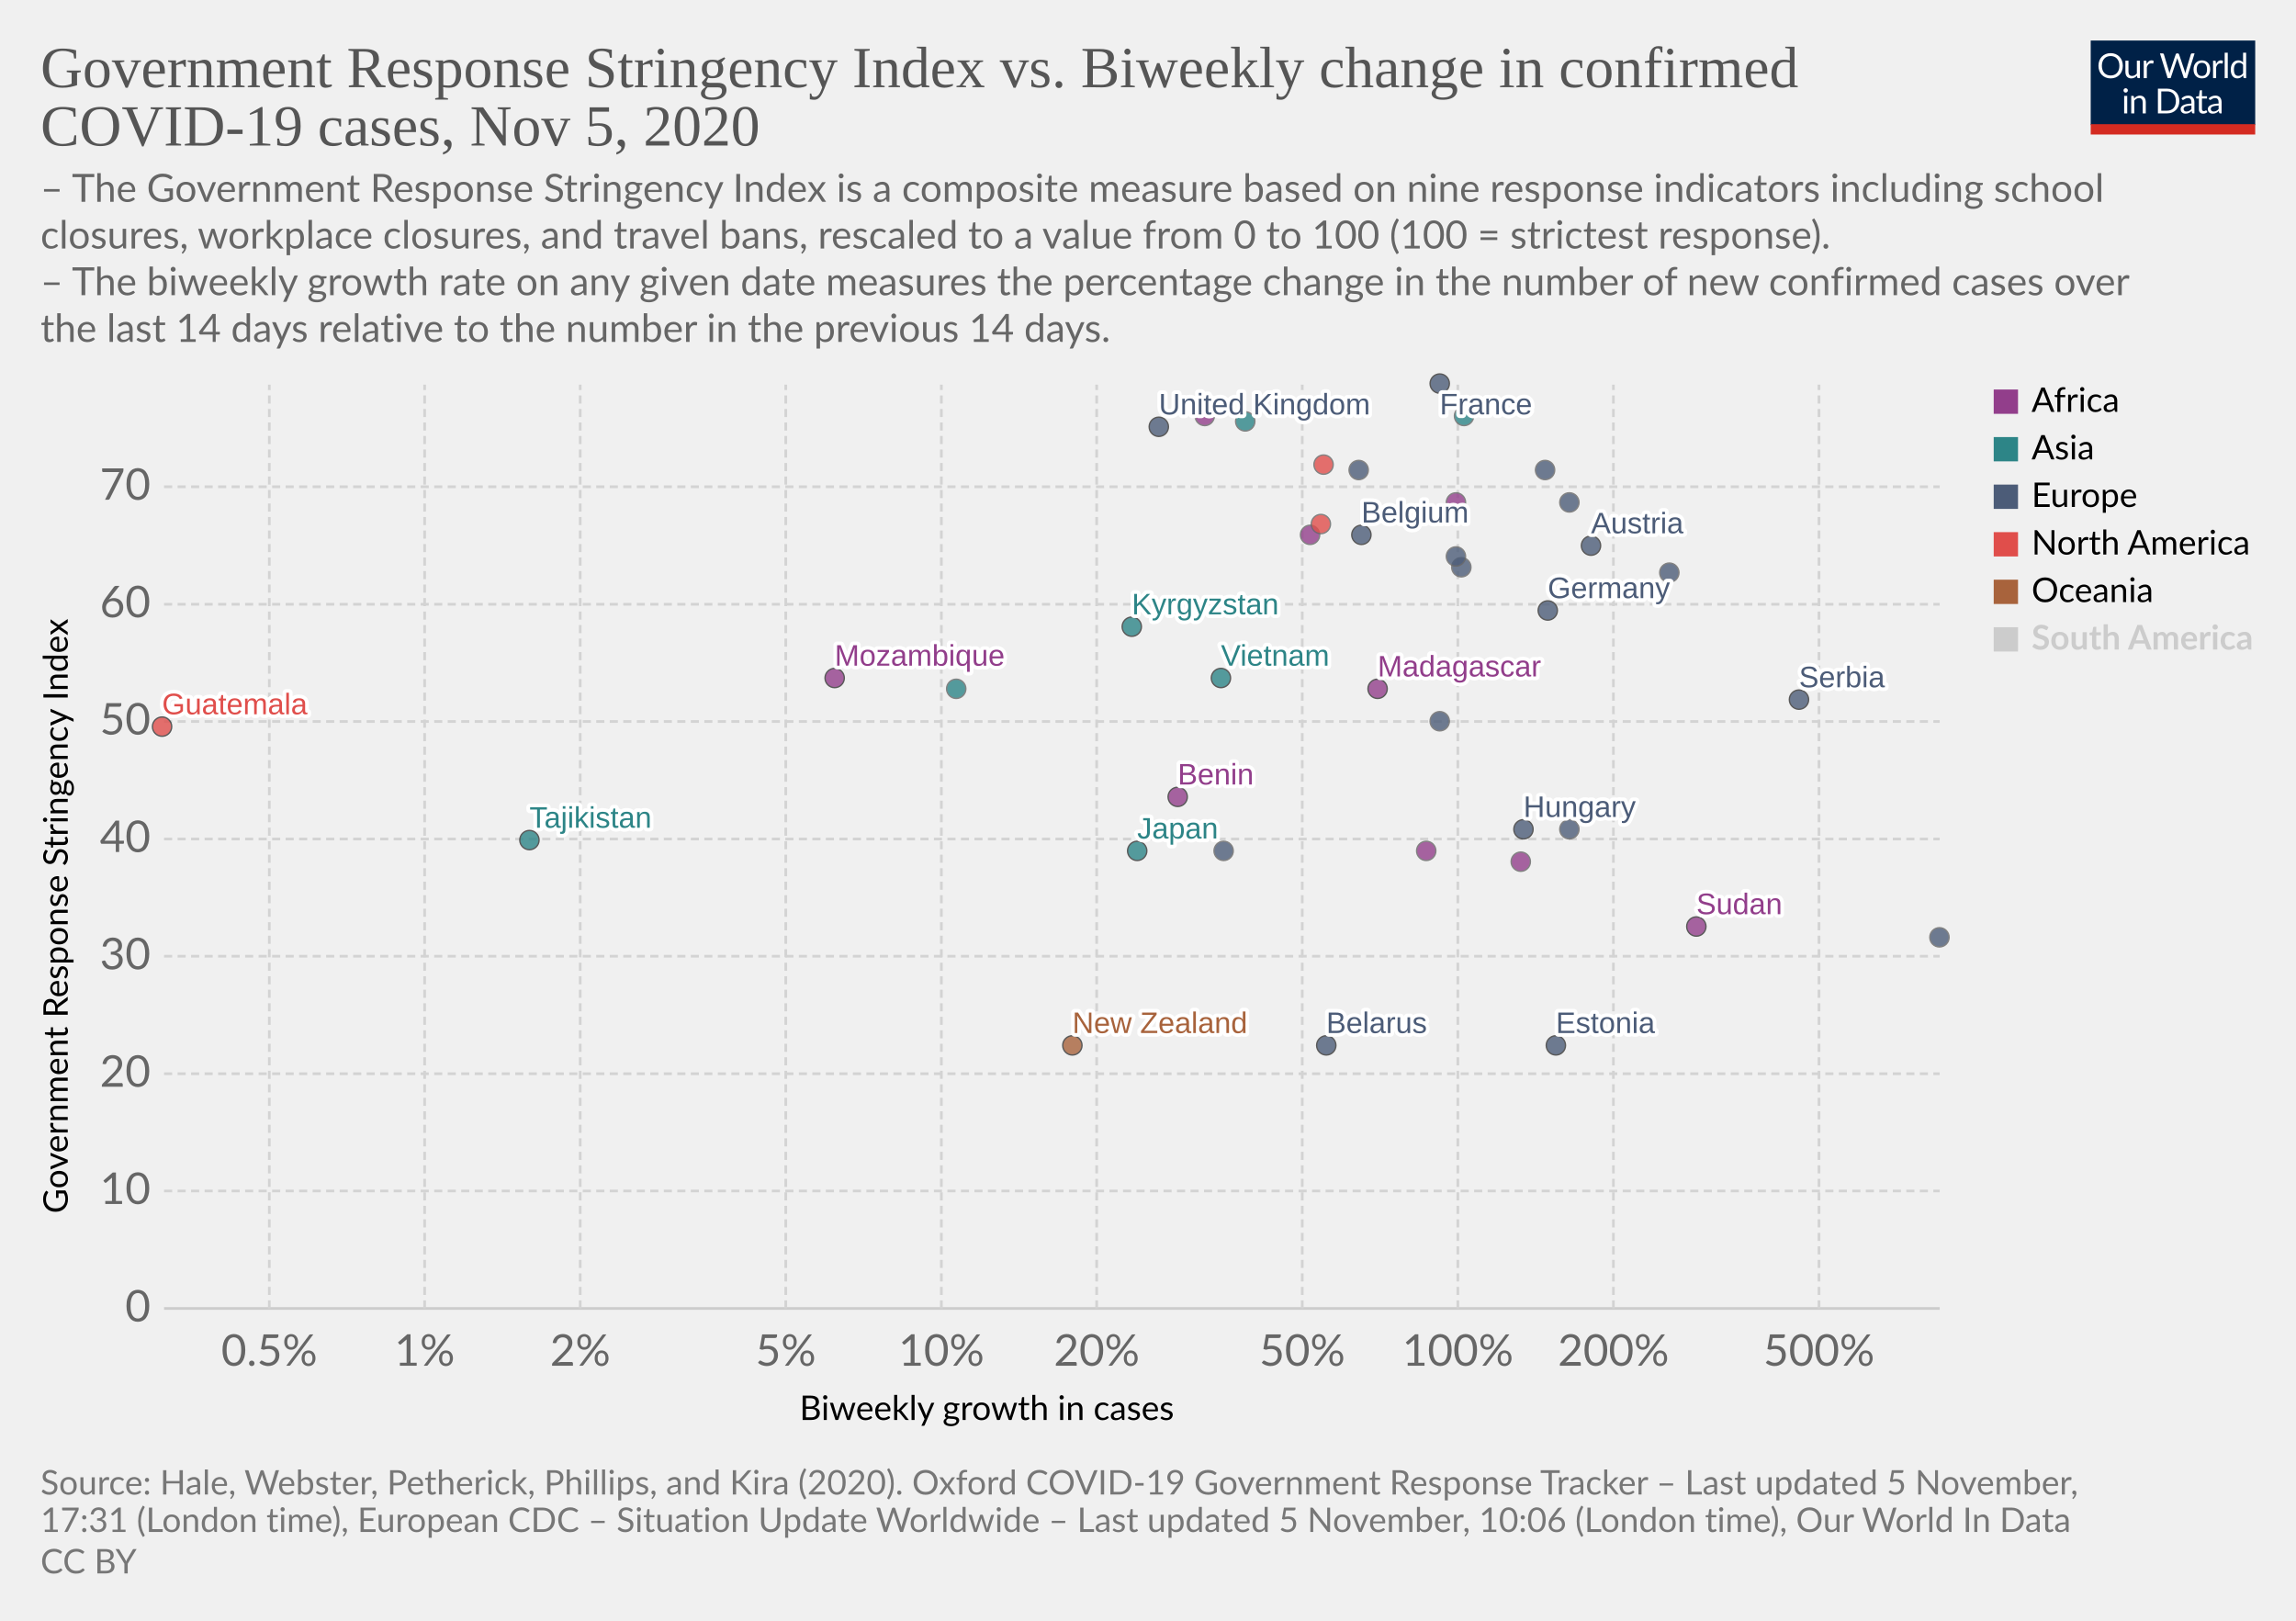
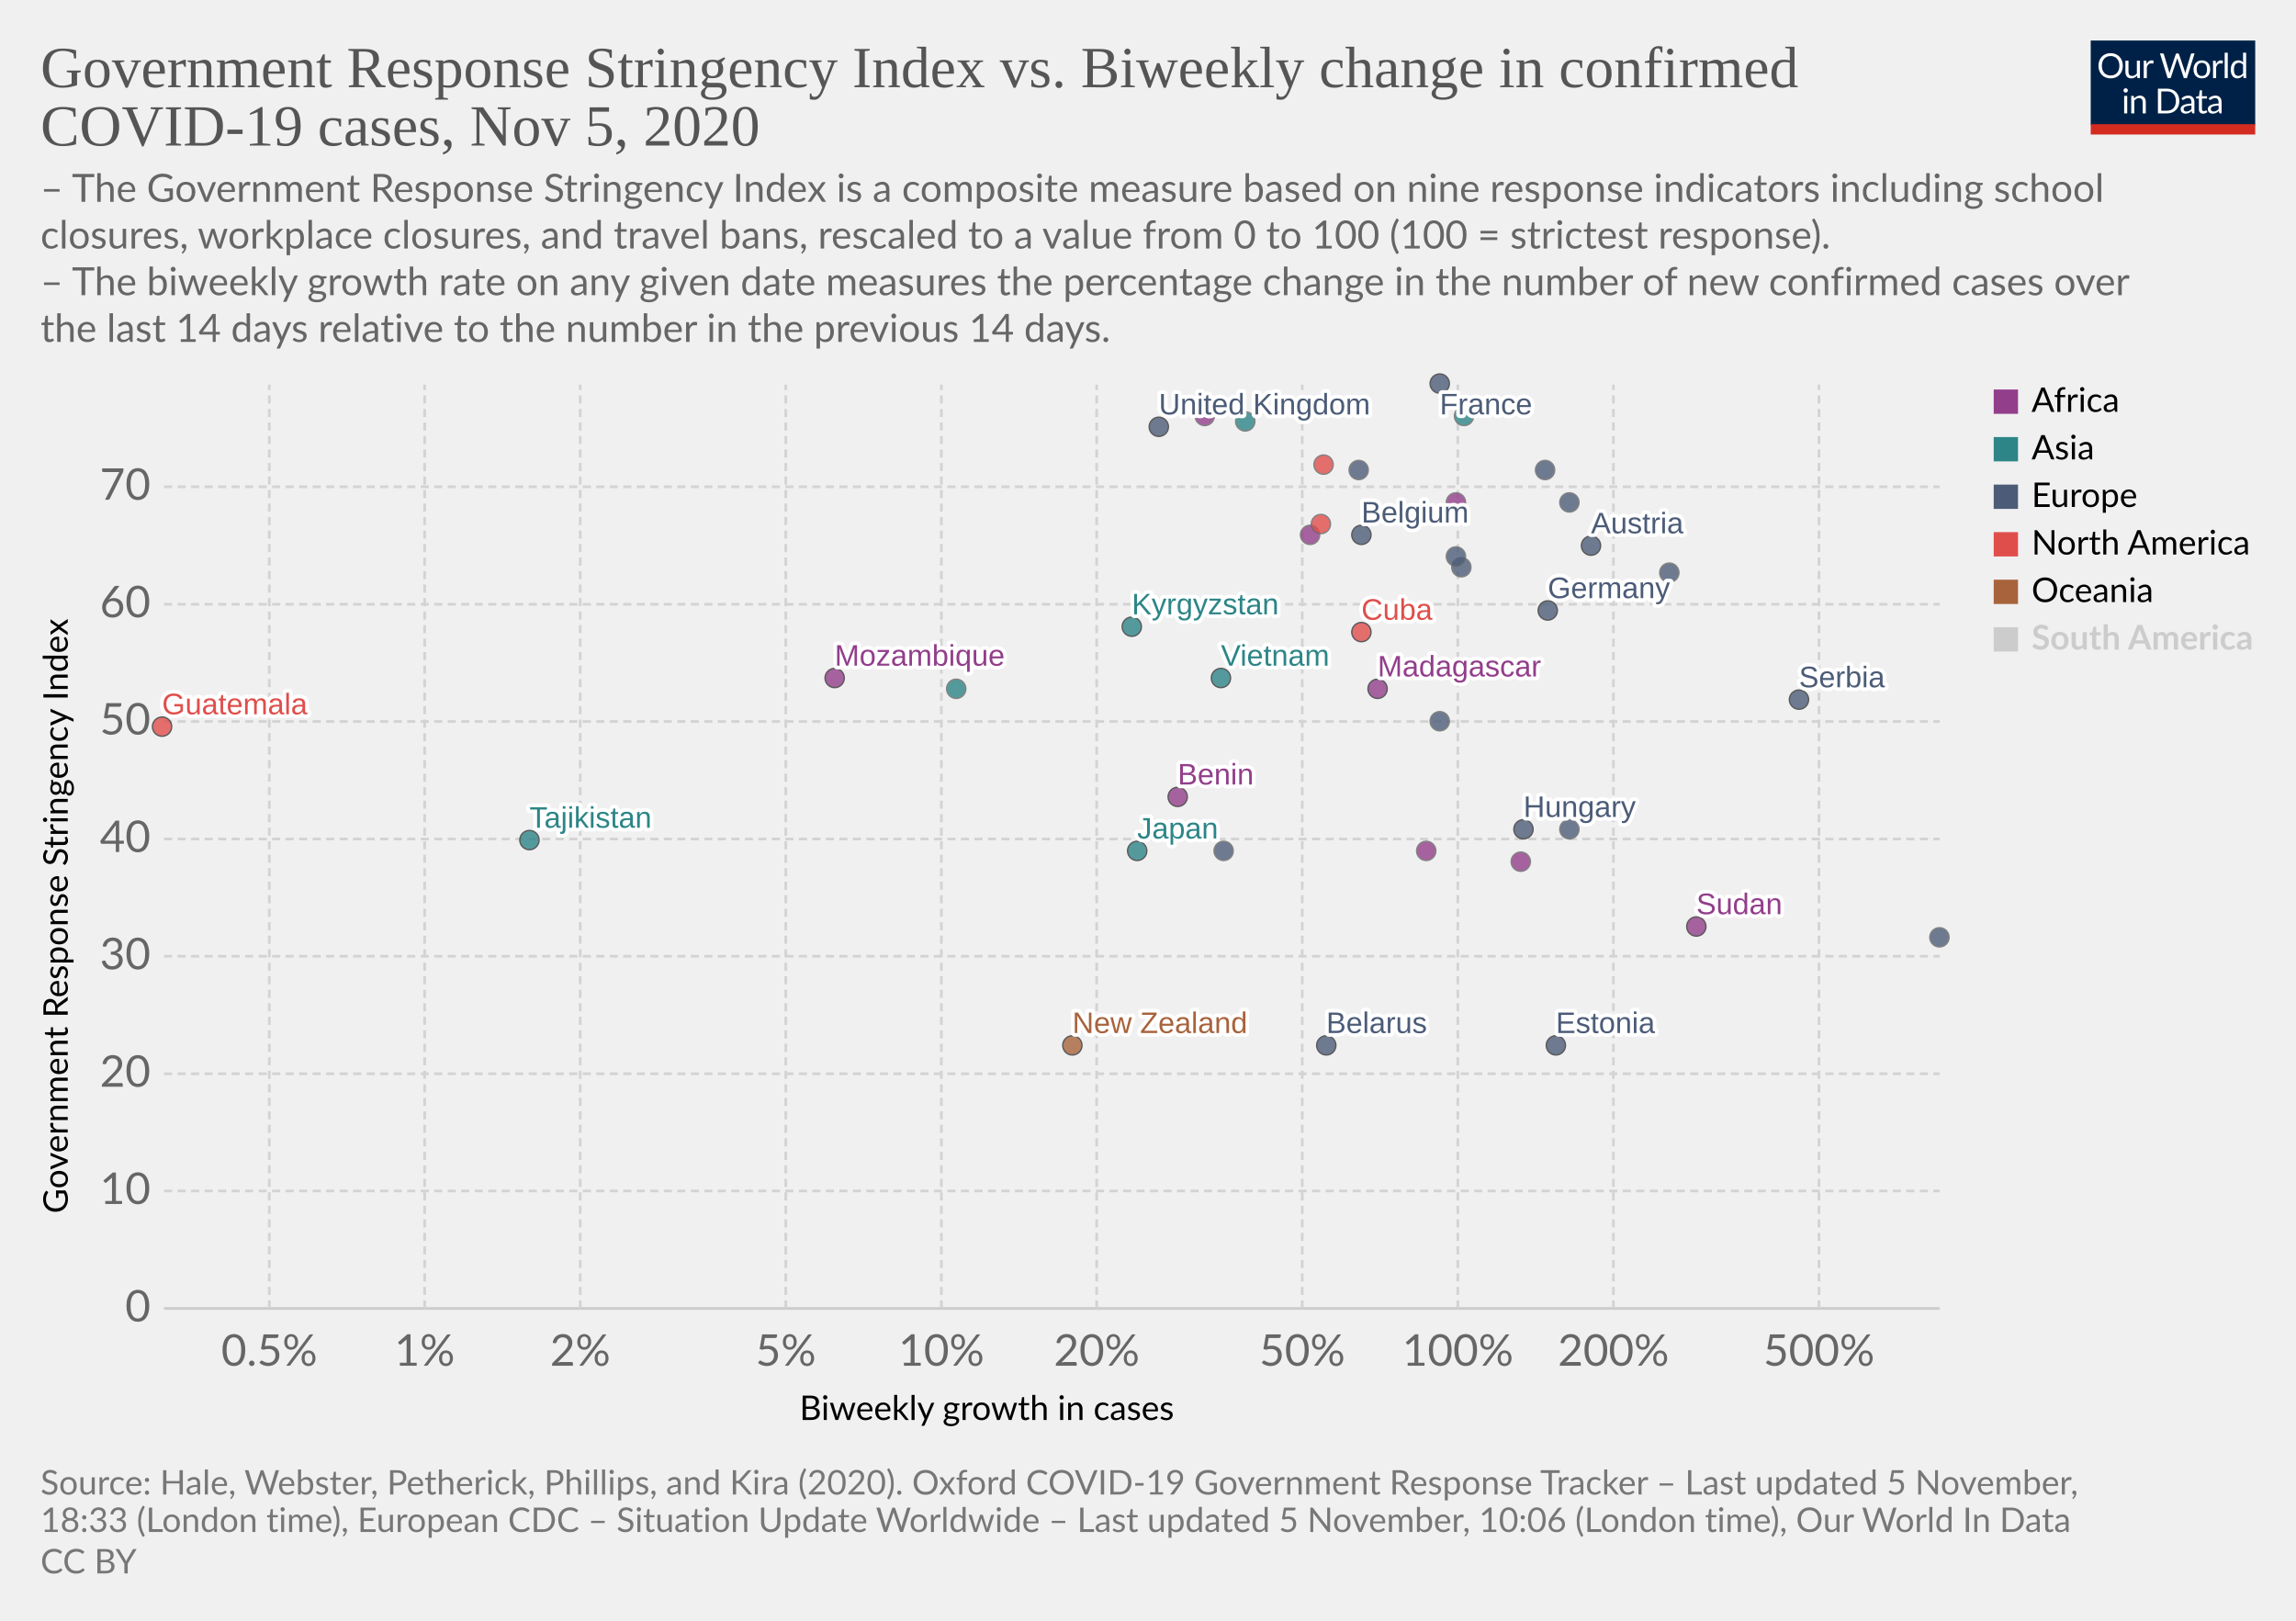
<svg xmlns="http://www.w3.org/2000/svg" version="1.1" style="background-color:#fff;-webkit-font-smoothing:antialiased" width="850" height="600" viewBox="0 0 850 600" font-family="Lato,'Helvetica Neue',Helvetica,Arial,sans-serif" font-size="18" text-rendering="optimizeLegibility">
  <g class="HeaderView">
    <g transform="matrix(.29 0 0 .29 774 15)">
      <svg width="210" height="120" viewBox="0 0 210 120" fill="none">
        <g clip-path="url(#clip0)">
          <path d="M0 0h210v107.89H0V0z" fill="#002147" />
          <path d="M40.98 32.25c0 2.36-.38 4.53-1.12 6.51a14.26 14.26 0 01-8.1 8.4c-1.9.78-4.02 1.17-6.34 1.17a16.6 16.6 0 01-6.33-1.17 14.31 14.31 0 01-8.08-8.4 18.29 18.29 0 01-1.12-6.51c0-2.36.38-4.53 1.12-6.5a14.32 14.32 0 018.07-8.44c1.92-.8 4.03-1.19 6.34-1.19 2.32 0 4.43.4 6.34 1.19 1.92.8 3.56 1.9 4.93 3.34a14.87 14.87 0 013.17 5.1 18.1 18.1 0 011.12 6.5zm-4.38 0c0-1.94-.26-3.68-.8-5.22a10.91 10.91 0 00-2.24-3.89 9.68 9.68 0 00-3.52-2.46 11.95 11.95 0 00-4.62-.86c-1.68 0-3.21.28-4.6.86a9.88 9.88 0 00-3.54 2.46 10.91 10.91 0 00-2.24 3.9c-.53 1.53-.8 3.27-.8 5.2 0 1.94.27 3.68.8 5.22a11.17 11.17 0 002.24 3.9 10.01 10.01 0 003.55 2.44c1.38.56 2.9.83 4.6.83 1.7 0 3.24-.27 4.61-.83a9.8 9.8 0 003.52-2.44 11.17 11.17 0 002.25-3.9c.53-1.54.8-3.28.8-5.21zm26.22-6.54V48H60.5c-.56 0-.9-.27-1.05-.81l-.31-2.4a12.45 12.45 0 01-3.26 2.6c-1.2.64-2.58.96-4.13.96-1.22 0-2.3-.2-3.24-.6a6.52 6.52 0 01-2.33-1.7 7.37 7.37 0 01-1.43-2.67c-.3-1.04-.46-2.2-.46-3.45V25.7h3.91v14.22c0 1.68.38 2.99 1.15 3.91.77.93 1.96 1.39 3.54 1.39 1.16 0 2.24-.27 3.23-.82a10.42 10.42 0 002.8-2.28V25.7h3.91zm8.61 4.47a9.94 9.94 0 012.6-3.56 5.64 5.64 0 013.76-1.3c.47 0 .92.05 1.34.15.44.1.83.27 1.17.49l-.3 2.92c-.09.37-.3.55-.66.55-.2 0-.5-.04-.9-.13a6.21 6.21 0 00-3.24.18c-.54.2-1.03.5-1.47.92-.42.4-.81.9-1.17 1.5-.33.58-.64 1.26-.92 2.02V48H67.7V25.71h2.25c.42 0 .72.08.88.25.16.16.27.44.33.83l.26 3.39zm61.16-13.7L122.75 48h-3.82l-7.99-24.05a21.95 21.95 0 01-.42-1.58 38.36 38.36 0 01-.44 1.58L102.05 48h-3.83L88.4 16.47h3.54c.38 0 .7.1.95.29.26.2.43.43.5.73l6.52 21.9c.1.4.2.83.28 1.28.1.46.2.94.29 1.46l.3-1.46c.12-.47.25-.9.38-1.27l7.41-21.91c.1-.25.26-.48.51-.69.27-.22.58-.33.95-.33h1.23c.38 0 .69.1.92.29.24.2.41.43.53.73l7.4 21.9a28.4 28.4 0 01.68 2.62 29.52 29.52 0 01.52-2.61l6.54-21.91c.07-.27.23-.5.48-.7.27-.21.58-.32.95-.32h3.32zm9.35 8.88c1.63 0 3.1.27 4.4.82a9.43 9.43 0 015.46 5.94c.5 1.4.74 2.98.74 4.73 0 1.76-.25 3.34-.74 4.75a9.43 9.43 0 01-5.46 5.92c-1.3.52-2.77.79-4.4.79-1.64 0-3.12-.27-4.44-.8a9.42 9.42 0 01-3.35-2.3c-.92-1-1.63-2.2-2.13-3.61-.49-1.41-.73-3-.73-4.75s.24-3.33.73-4.73c.5-1.43 1.2-2.64 2.13-3.63a9.4 9.4 0 013.35-2.31c1.32-.55 2.8-.82 4.44-.82zm0 19.89c2.2 0 3.84-.73 4.93-2.2 1.08-1.48 1.63-3.54 1.63-6.18 0-2.66-.55-4.72-1.63-6.2-1.09-1.49-2.73-2.23-4.93-2.23-1.12 0-2.09.2-2.93.57a5.7 5.7 0 00-2.06 1.65 7.5 7.5 0 00-1.24 2.67c-.26 1.04-.4 2.22-.4 3.54 0 2.64.55 4.7 1.64 6.18 1.1 1.47 2.76 2.2 4.99 2.2zm17.97-15.07a9.94 9.94 0 012.6-3.56 5.64 5.64 0 013.76-1.3c.47 0 .91.05 1.34.15.44.1.83.27 1.16.49l-.28 2.92c-.09.37-.31.55-.66.55-.2 0-.5-.04-.9-.13a6.2 6.2 0 00-3.24.18c-.54.2-1.03.5-1.47.92-.43.4-.82.9-1.17 1.5a13.1 13.1 0 00-.92 2.02V48h-3.94V25.71h2.24c.43 0 .72.08.88.25.17.16.28.44.33.83l.27 3.39zm15.04-14.59V48h-3.92V15.6h3.92zm19.55 15.43a6.22 6.22 0 00-2.38-2.05 6.7 6.7 0 00-2.86-.6c-2.07 0-3.66.75-4.77 2.23-1.12 1.48-1.68 3.6-1.68 6.33 0 1.46.13 2.7.38 3.74a7.29 7.29 0 001.1 2.56 4.35 4.35 0 001.78 1.45c.7.3 1.5.46 2.4.46 1.29 0 2.41-.3 3.36-.88a9.6 9.6 0 002.67-2.49V31.02zm3.91-15.43V48h-2.33c-.56 0-.9-.27-1.06-.81l-.35-2.71a12.13 12.13 0 01-3.25 2.77 8.28 8.28 0 01-4.23 1.06 7.31 7.31 0 01-6.14-2.9c-.73-.96-1.3-2.15-1.69-3.57a18.35 18.35 0 01.07-9.48 11.29 11.29 0 011.89-3.7 8.7 8.7 0 017.06-3.34 7.96 7.96 0 016.12 2.62V15.59h3.91zM46.61 70.71V93H42.7V70.71h3.91zm.84-7c0 .39-.08.75-.24 1.09a2.81 2.81 0 01-1.52 1.47 2.67 2.67 0 01-2.16 0 2.9 2.9 0 01-1.45-1.47 2.67 2.67 0 010-2.16c.15-.35.35-.65.6-.9.25-.27.53-.47.85-.62a2.67 2.67 0 012.16 0c.35.15.65.35.9.62.27.25.47.55.62.9.16.34.24.7.24 1.08zm7.97 10.24c.49-.54 1-1.04 1.54-1.48a9.85 9.85 0 013.66-1.84 8.96 8.96 0 015.43.35c.94.4 1.72.97 2.33 1.71a7.36 7.36 0 011.43 2.67c.32 1.04.49 2.19.49 3.45V93h-3.94V78.81c0-1.69-.4-3-1.17-3.92-.76-.93-1.93-1.4-3.5-1.4a6.6 6.6 0 00-3.25.83c-1 .56-1.92 1.31-2.77 2.27V93h-3.94V70.71h2.35c.56 0 .9.28 1.04.82l.3 2.42zm57.7 3.3c0 2.36-.37 4.5-1.11 6.44a14.3 14.3 0 01-3.17 4.98 14.1 14.1 0 01-4.93 3.2c-1.9.76-4.02 1.13-6.33 1.13H85.8V61.47h11.77c2.31 0 4.42.39 6.33 1.15a13.8 13.8 0 018.1 8.18 17.75 17.75 0 011.12 6.45zm-4.37 0c0-1.94-.26-3.67-.8-5.2a10.94 10.94 0 00-2.23-3.87 9.57 9.57 0 00-3.53-2.42 12.23 12.23 0 00-4.61-.83h-7.5v24.62h7.5c1.7 0 3.24-.28 4.61-.84a9.7 9.7 0 003.53-2.4 10.94 10.94 0 002.24-3.87c.53-1.53.8-3.26.8-5.2zm19.8 5.72c-1.8.06-3.34.2-4.62.44-1.26.22-2.3.51-3.1.88-.8.36-1.37.8-1.74 1.3-.35.5-.53 1.05-.53 1.67 0 .58.1 1.1.3 1.52a3 3 0 00.76 1.05c.34.27.73.46 1.17.6.45.11.94.17 1.45.17a7.28 7.28 0 003.5-.81 11.95 11.95 0 002.82-2.2v-4.62zm-12.65-9.11a12.73 12.73 0 013.98-2.66c1.43-.59 3-.88 4.73-.88 1.25 0 2.36.2 3.33.61a6.81 6.81 0 013.94 4.38c.33 1.04.5 2.19.5 3.43V93h-1.74a1.8 1.8 0 01-.88-.18c-.2-.13-.36-.38-.48-.74l-.44-2.12c-.59.55-1.16 1.03-1.72 1.46a9.48 9.48 0 01-3.74 1.7c-.69.15-1.46.23-2.3.23-.87 0-1.69-.12-2.45-.35a5.34 5.34 0 01-3.34-2.93 6.64 6.64 0 01-.49-2.64c0-.88.25-1.72.73-2.53a6.33 6.33 0 012.35-2.17c1.09-.63 2.5-1.15 4.25-1.54 1.75-.41 3.89-.65 6.42-.7v-1.75c0-1.73-.37-3.03-1.12-3.91-.75-.9-1.84-1.34-3.28-1.34-.97 0-1.78.12-2.44.37-.64.23-1.2.5-1.7.81l-1.23.82c-.33.23-.67.35-1 .35-.27 0-.5-.07-.69-.2a2.1 2.1 0 01-.48-.53l-.7-1.25zm27.67 19.5c-1.76 0-3.12-.5-4.07-1.48-.94-.98-1.41-2.4-1.41-4.25V74h-2.68a.9.9 0 01-.6-.2c-.16-.14-.24-.36-.24-.66v-1.56l3.65-.46.9-6.89a.9.9 0 01.29-.52.88.88 0 01.62-.22H142v7.67h6.44V74H142v13.38c0 .94.22 1.63.68 2.09.45.45 1.04.68 1.76.68a3.21 3.21 0 001.85-.53l.55-.35c.16-.12.3-.18.41-.18.2 0 .4.13.55.38l1.15 1.87a7.45 7.45 0 01-2.44 1.5c-.96.35-1.94.52-2.95.52zm19.68-10.4c-1.8.07-3.34.21-4.62.45-1.26.22-2.3.51-3.1.88-.8.36-1.37.8-1.74 1.3-.35.5-.53 1.05-.53 1.67 0 .58.1 1.1.3 1.52.18.42.44.77.76 1.05.34.27.73.46 1.17.6.45.11.94.17 1.45.17a7.3 7.3 0 003.5-.81 12.04 12.04 0 002.82-2.2v-4.62zm-12.65-9.1a12.72 12.72 0 013.99-2.66c1.42-.59 3-.88 4.72-.88 1.25 0 2.36.2 3.33.61a6.81 6.81 0 013.94 4.38c.33 1.04.5 2.19.5 3.43V93h-1.74a1.8 1.8 0 01-.88-.18c-.2-.13-.36-.38-.48-.74l-.44-2.12c-.59.55-1.16 1.03-1.72 1.46a9.48 9.48 0 01-3.74 1.7c-.69.15-1.46.23-2.3.23-.87 0-1.69-.12-2.45-.35a5.33 5.33 0 01-3.34-2.93 6.62 6.62 0 01-.49-2.64c0-.88.25-1.72.73-2.53a6.33 6.33 0 012.35-2.17c1.09-.63 2.5-1.15 4.25-1.54a31.2 31.2 0 016.42-.7v-1.75c0-1.73-.37-3.03-1.12-3.91-.75-.9-1.84-1.34-3.28-1.34-.97 0-1.78.12-2.44.37-.64.23-1.2.5-1.7.81-.46.3-.87.57-1.22.82-.34.23-.68.35-1.02.35-.26 0-.49-.07-.68-.2a1.88 1.88 0 01-.48-.53l-.7-1.25z" fill="#fff" />
          <path fill="#D42B21" d="M0 106.79h210V120H0z" />
        </g>
        <defs>
          <clipPath id="clip0">
            <path fill="#fff" d="M0 0h210v120H0z" />
          </clipPath>
        </defs>
      </svg>
    </g>
    <a href="https://ourworldindata.org/grapher/government-response-stringency-index-vs-biweekly-change-in-confirmed-covid-19-cases?time=latest" target="_blank" rel="noopener" font-family="&quot;Playfair Display&quot;,Georgia,&quot;Times New Roman&quot;,serif">
      <text font-size="21.6" x="15" y="32.3" fill="#555">
        <tspan x="15" y="32.28">Government Response Stringency Index vs. Biweekly change in confirmed</tspan>
        <tspan x="15" y="53.88">COVID-19 cases, Nov 5, 2020</tspan>
      </text>
    </a>
    <text font-size="14.4" x="15" y="74.7" fill="#666">
      <tspan x="15" y="74.72">– The Government Response Stringency Index is a composite measure based on nine response indicators including school</tspan>
      <tspan x="15" y="92">closures, workplace closures, and travel bans, rescaled to a value from 0 to 100 (100 = strictest response).</tspan>
      <tspan x="15" y="109.28"> – The biweekly growth rate on any given date measures the percentage change in the number of new confirmed cases over</tspan>
      <tspan x="15" y="126.56">the last 14 days relative to the number in the previous 14 days.</tspan>
    </text>
  </g>
  <g class="ScatterPlot">
    <g class="DualAxisView">
      <g class="HorizontalAxis">
        <text font-size="12.6" x="296" y="525.7">
          <tspan x="295.99" y="525.68">Biweekly growth in cases</tspan>
        </text>
        <text x="99.7" y="505.6" fill="#666" text-anchor="middle" font-size="16.2">0.5%</text>
        <text x="157.2" y="505.6" fill="#666" text-anchor="middle" font-size="16.2">1%</text>
        <text x="214.8" y="505.6" fill="#666" text-anchor="middle" font-size="16.2">2%</text>
        <text x="290.9" y="505.6" fill="#666" text-anchor="middle" font-size="16.2">5%</text>
        <text x="348.5" y="505.6" fill="#666" text-anchor="middle" font-size="16.2">10%</text>
        <text x="406" y="505.6" fill="#666" text-anchor="middle" font-size="16.2">20%</text>
        <text x="482.1" y="505.6" fill="#666" text-anchor="middle" font-size="16.2">50%</text>
        <text x="539.7" y="505.6" fill="#666" text-anchor="middle" font-size="16.2">100%</text>
        <text x="597.3" y="505.6" fill="#666" text-anchor="middle" font-size="16.2">200%</text>
        <text x="673.4" y="505.6" fill="#666" text-anchor="middle" font-size="16.2">500%</text>
      </g>
      <g class="VerticalAxis">
        <text font-size="12.6" x="-449.2" y="25.1" transform="rotate(-90)">
          <tspan x="-449.2" y="25.08">Government Response Stringency Index</tspan>
        </text>
        <text x="55.74" y="484.4" fill="#666" dominant-baseline="middle" text-anchor="end" font-size="16.2">0</text>
        <text x="55.74" y="440.9" fill="#666" dominant-baseline="middle" text-anchor="end" font-size="16.2">10</text>
        <text x="55.74" y="397.5" fill="#666" dominant-baseline="middle" text-anchor="end" font-size="16.2">20</text>
        <text x="55.74" y="354" fill="#666" dominant-baseline="middle" text-anchor="end" font-size="16.2">30</text>
        <text x="55.74" y="310.6" fill="#666" dominant-baseline="middle" text-anchor="end" font-size="16.2">40</text>
        <text x="55.74" y="267.1" fill="#666" dominant-baseline="middle" text-anchor="end" font-size="16.2">50</text>
        <text x="55.74" y="223.7" fill="#666" dominant-baseline="middle" text-anchor="end" font-size="16.2">60</text>
        <text x="55.74" y="180.2" fill="#666" dominant-baseline="middle" text-anchor="end" font-size="16.2">70</text>
      </g>
      <g class="AxisGridLines horizontalLines">
        <path stroke="#ccc" d="M60.74 484.4h657.35" />
        <path stroke="#d3d3d3" stroke-dasharray="3,2" d="M60.74 440.9h657.35M60.74 397.5h657.35M60.74 354h657.35M60.74 310.6h657.35M60.74 267.1h657.35M60.74 223.7h657.35M60.74 180.2h657.35" />
      </g>
      <g class="AxisGridLines verticalLines" stroke="#d3d3d3" stroke-dasharray="3,2">
        <path d="M99.7 484.4v-342M157.2 484.4v-342M214.8 484.4v-342M290.9 484.4v-342M348.5 484.4v-342M406 484.4v-342M482.1 484.4v-342M539.7 484.4v-342M597.3 484.4v-342M673.4 484.4v-342" />
      </g>
    </g>
    <g class="PointsWithLabels clickable" clip-path="url(#a)" font-family="Arial, sans-serif">
      <path fill="rgba(255,255,255,0)" d="M60.74 142.4h657.35v342H60.74z" />
      <defs>
        <clipPath id="a">
          <path d="M50.74 132.4h677.35v362H50.74z" />
        </clipPath>
      </defs>
      <g class="key-United-Kingdom_0">
        <circle cx="429" cy="158" r="3.57" fill="#4C5C78" opacity=".8" stroke="#333" stroke-width=".5" />
      </g>
      <g class="key-France_0">
        <circle cx="533" cy="142" r="3.57" fill="#4C5C78" opacity=".8" stroke="#333" stroke-width=".5" />
      </g>
      <g class="key-Belgium_0">
        <circle cx="504" cy="198" r="3.57" fill="#4C5C78" opacity=".8" stroke="#333" stroke-width=".5" />
      </g>
      <g class="key-Germany_0">
        <circle cx="573" cy="226" r="3.57" fill="#4C5C78" opacity=".8" stroke="#333" stroke-width=".5" />
      </g>
      <g class="key-Spain_0">
        <circle cx="503" cy="174" r="3.57" fill="#4C5C78" opacity=".8" stroke="#666" stroke-width=".5" />
      </g>
      <g class="key-Poland_0">
        <circle cx="572" cy="174" r="3.57" fill="#4C5C78" opacity=".8" stroke="#666" stroke-width=".5" />
      </g>
      <g class="key-Japan_0">
        <circle cx="421" cy="315" r="3.57" fill="#2D8587" opacity=".8" stroke="#333" stroke-width=".5" />
      </g>
      <g class="key-Albania_0">
        <circle cx="453" cy="315" r="3.57" fill="#4C5C78" opacity=".8" stroke="#666" stroke-width=".5" />
      </g>
      <g class="key-Angola_0">
        <circle cx="485" cy="198" r="3.57" fill="#923E8B" opacity=".8" stroke="#666" stroke-width=".5" />
      </g>
      <g class="key-Austria_0">
        <circle cx="589" cy="202" r="3.57" fill="#4C5C78" opacity=".8" stroke="#333" stroke-width=".5" />
      </g>
      <g class="key-Malaysia_0">
        <circle cx="461" cy="156" r="3.57" fill="#2D8587" opacity=".8" stroke="#666" stroke-width=".5" />
      </g>
      <g class="key-Madagascar_0">
        <circle cx="510" cy="255" r="3.57" fill="#923E8B" opacity=".8" stroke="#333" stroke-width=".5" />
      </g>
      <g class="key-Lithuania_0">
        <circle cx="618" cy="212" r="3.57" fill="#4C5C78" opacity=".8" stroke="#666" stroke-width=".5" />
      </g>
      <g class="key-Latvia_0">
        <circle cx="533" cy="267" r="3.57" fill="#4C5C78" opacity=".8" stroke="#666" stroke-width=".5" />
      </g>
      <g class="key-Kyrgyzstan_0">
        <circle cx="419" cy="232" r="3.57" fill="#2D8587" opacity=".8" stroke="#333" stroke-width=".5" />
      </g>
      <g class="key-Kenya_0">
        <circle cx="539" cy="186" r="3.57" fill="#923E8B" opacity=".8" stroke="#666" stroke-width=".5" />
      </g>
      <g class="key-Jordan_0">
        <circle cx="542" cy="154" r="3.57" fill="#2D8587" opacity=".8" stroke="#666" stroke-width=".5" />
      </g>
      <g class="key-Hungary_0">
        <circle cx="564" cy="307" r="3.57" fill="#4C5C78" opacity=".8" stroke="#333" stroke-width=".5" />
      </g>
      <g class="key-Belarus_0">
        <circle cx="491" cy="387" r="3.57" fill="#4C5C78" opacity=".8" stroke="#333" stroke-width=".5" />
      </g>
      <g class="key-Belize_0">
        <circle cx="489" cy="194" r="3.57" fill="#E04E4B" opacity=".8" stroke="#666" stroke-width=".5" />
      </g>
      <g class="key-Benin_0">
        <circle cx="436" cy="295" r="3.57" fill="#923E8B" opacity=".8" stroke="#333" stroke-width=".5" />
      </g>
      <g class="key-Bosnia-and-Herzegovina_0">
        <circle cx="581" cy="307" r="3.57" fill="#4C5C78" opacity=".8" stroke="#666" stroke-width=".5" />
      </g>
      <g class="key-Portugal_0">
        <circle cx="541" cy="210" r="3.57" fill="#4C5C78" opacity=".8" stroke="#666" stroke-width=".5" />
      </g>
      <g class="key-New-Zealand_0">
        <circle cx="397" cy="387" r="3.57" fill="#A8633C" opacity=".8" stroke="#333" stroke-width=".5" />
      </g>
      <g class="key-Mozambique_0">
        <circle cx="309" cy="251" r="3.57" fill="#923E8B" opacity=".8" stroke="#333" stroke-width=".5" />
      </g>
      <g class="key-Mexico_0">
        <circle cx="490" cy="172" r="3.57" fill="#E04E4B" opacity=".8" stroke="#666" stroke-width=".5" />
      </g>
      <g class="key-Cyprus_0">
        <circle cx="539" cy="206" r="3.57" fill="#4C5C78" opacity=".8" stroke="#666" stroke-width=".5" />
+       </g>
+       <g class="key-Cuba_0">
+         <circle cx="504" cy="234" r="3.57" fill="#E04E4B" opacity=".8" stroke="#333" stroke-width=".5" />
      </g>
      <g class="key-Egypt_0">
        <circle cx="446" cy="154" r="3.57" fill="#923E8B" opacity=".8" stroke="#666" stroke-width=".5" />
      </g>
      <g class="key-Tajikistan_0">
        <circle cx="196" cy="311" r="3.57" fill="#2D8587" opacity=".8" stroke="#333" stroke-width=".5" />
      </g>
      <g class="key-Sudan_0">
        <circle cx="628" cy="343" r="3.57" fill="#923E8B" opacity=".8" stroke="#333" stroke-width=".5" />
      </g>
      <g class="key-Somalia_0">
        <circle cx="563" cy="319" r="3.57" fill="#923E8B" opacity=".8" stroke="#666" stroke-width=".5" />
      </g>
      <g class="key-Slovenia_0">
        <circle cx="581" cy="186" r="3.57" fill="#4C5C78" opacity=".8" stroke="#666" stroke-width=".5" />
      </g>
      <g class="key-Vietnam_0">
        <circle cx="452" cy="251" r="3.57" fill="#2D8587" opacity=".8" stroke="#333" stroke-width=".5" />
      </g>
      <g class="key-Singapore_0">
        <circle cx="354" cy="255" r="3.57" fill="#2D8587" opacity=".8" stroke="#666" stroke-width=".5" />
      </g>
      <g class="key-Serbia_0">
        <circle cx="666" cy="259" r="3.57" fill="#4C5C78" opacity=".8" stroke="#333" stroke-width=".5" />
      </g>
      <g class="key-Sri-Lanka_0">
        <circle cx="633" cy="335" r="3.57" fill="#2D8587" opacity=".8" stroke="#666" stroke-width=".5" />
      </g>
      <g class="key-Guatemala_0">
        <circle cx="60" cy="269" r="3.57" fill="#E04E4B" opacity=".8" stroke="#333" stroke-width=".5" />
      </g>
      <g class="key-Ghana_0">
        <circle cx="528" cy="315" r="3.57" fill="#923E8B" opacity=".8" stroke="#666" stroke-width=".5" />
      </g>
      <g class="key-Estonia_0">
        <circle cx="576" cy="387" r="3.57" fill="#4C5C78" opacity=".8" stroke="#333" stroke-width=".5" />
      </g>
      <g class="key-San-Marino_0">
        <circle cx="718" cy="347" r="3.57" fill="#4C5C78" opacity=".8" stroke="#666" stroke-width=".5" />
      </g>
      <g class="backgroundLabels" fill="#333" font-size="11" font-weight="400">
        <text x="429" y="153.43" fill="#fff" stroke="#fff" stroke-linecap="round" stroke-linejoin="round" stroke-width=".25em">United Kingdom</text>
        <text x="429" y="153.43" fill="#4C5C78">United Kingdom</text>
        <text x="533" y="153.4" fill="#fff" stroke="#fff" stroke-linecap="round" stroke-linejoin="round" stroke-width=".25em">France</text>
        <text x="533" y="153.4" fill="#4C5C78">France</text>
        <text x="504" y="193.43" fill="#fff" stroke="#fff" stroke-linecap="round" stroke-linejoin="round" stroke-width=".25em">Belgium</text>
        <text x="504" y="193.43" fill="#4C5C78">Belgium</text>
        <text x="573" y="221.43" fill="#fff" stroke="#fff" stroke-linecap="round" stroke-linejoin="round" stroke-width=".25em">Germany</text>
        <text x="573" y="221.43" fill="#4C5C78">Germany</text>
        <text x="421" y="310.43" fill="#fff" stroke="#fff" stroke-linecap="round" stroke-linejoin="round" stroke-width=".25em">Japan</text>
        <text x="421" y="310.43" fill="#2D8587">Japan</text>
        <text x="589" y="197.43" fill="#fff" stroke="#fff" stroke-linecap="round" stroke-linejoin="round" stroke-width=".25em">Austria</text>
        <text x="589" y="197.43" fill="#4C5C78">Austria</text>
        <text x="510" y="250.43" fill="#fff" stroke="#fff" stroke-linecap="round" stroke-linejoin="round" stroke-width=".25em">Madagascar</text>
        <text x="510" y="250.43" fill="#923E8B">Madagascar</text>
        <text x="419" y="227.43" fill="#fff" stroke="#fff" stroke-linecap="round" stroke-linejoin="round" stroke-width=".25em">Kyrgyzstan</text>
        <text x="419" y="227.43" fill="#2D8587">Kyrgyzstan</text>
        <text x="564" y="302.43" fill="#fff" stroke="#fff" stroke-linecap="round" stroke-linejoin="round" stroke-width=".25em">Hungary</text>
        <text x="564" y="302.43" fill="#4C5C78">Hungary</text>
        <text x="491" y="382.43" fill="#fff" stroke="#fff" stroke-linecap="round" stroke-linejoin="round" stroke-width=".25em">Belarus</text>
        <text x="491" y="382.43" fill="#4C5C78">Belarus</text>
        <text x="436" y="290.43" fill="#fff" stroke="#fff" stroke-linecap="round" stroke-linejoin="round" stroke-width=".25em">Benin</text>
        <text x="436" y="290.43" fill="#923E8B">Benin</text>
        <text x="397" y="382.43" fill="#fff" stroke="#fff" stroke-linecap="round" stroke-linejoin="round" stroke-width=".25em">New Zealand</text>
        <text x="397" y="382.43" fill="#A8633C">New Zealand</text>
        <text x="309" y="246.43" fill="#fff" stroke="#fff" stroke-linecap="round" stroke-linejoin="round" stroke-width=".25em">Mozambique</text>
        <text x="309" y="246.43" fill="#923E8B">Mozambique</text>
+         <text x="504" y="229.43" fill="#fff" stroke="#fff" stroke-linecap="round" stroke-linejoin="round" stroke-width=".25em">Cuba</text>
+         <text x="504" y="229.43" fill="#E04E4B">Cuba</text>
        <text x="196" y="306.43" fill="#fff" stroke="#fff" stroke-linecap="round" stroke-linejoin="round" stroke-width=".25em">Tajikistan</text>
        <text x="196" y="306.43" fill="#2D8587">Tajikistan</text>
        <text x="628" y="338.43" fill="#fff" stroke="#fff" stroke-linecap="round" stroke-linejoin="round" stroke-width=".25em">Sudan</text>
        <text x="628" y="338.43" fill="#923E8B">Sudan</text>
        <text x="452" y="246.43" fill="#fff" stroke="#fff" stroke-linecap="round" stroke-linejoin="round" stroke-width=".25em">Vietnam</text>
        <text x="452" y="246.43" fill="#2D8587">Vietnam</text>
        <text x="666" y="254.43" fill="#fff" stroke="#fff" stroke-linecap="round" stroke-linejoin="round" stroke-width=".25em">Serbia</text>
        <text x="666" y="254.43" fill="#4C5C78">Serbia</text>
        <text x="60" y="264.43" fill="#fff" stroke="#fff" stroke-linecap="round" stroke-linejoin="round" stroke-width=".25em">Guatemala</text>
        <text x="60" y="264.43" fill="#E04E4B">Guatemala</text>
        <text x="576" y="382.43" fill="#fff" stroke="#fff" stroke-linecap="round" stroke-linejoin="round" stroke-width=".25em">Estonia</text>
        <text x="576" y="382.43" fill="#4C5C78">Estonia</text>
      </g>
    </g>
    <g class="ScatterColorLegend clickable" cursor="pointer">
      <g class="legendMark">
        <path fill="#923E8B" d="M738.09 144.2h9v9h-9z" />
        <text font-size="12.6" x="752.1" y="152.5">
          <tspan x="752.09" y="152.48">Africa</tspan>
        </text>
      </g>
      <g class="legendMark">
        <path fill="#2D8587" d="M738.09 161.8h9v9h-9z" />
        <text font-size="12.6" x="752.1" y="170.1">
          <tspan x="752.09" y="170.08">Asia</tspan>
        </text>
      </g>
      <g class="legendMark">
        <path fill="#4C5C78" d="M738.09 179.4h9v9h-9z" />
        <text font-size="12.6" x="752.1" y="187.7">
          <tspan x="752.09" y="187.68">Europe</tspan>
        </text>
      </g>
      <g class="legendMark">
        <path fill="#E04E4B" d="M738.09 197h9v9h-9z" />
        <text font-size="12.6" x="752.1" y="205.3">
          <tspan x="752.09" y="205.28">North America</tspan>
        </text>
      </g>
      <g class="legendMark">
        <path fill="#A8633C" d="M738.09 214.6h9v9h-9z" />
        <text font-size="12.6" x="752.1" y="222.9">
          <tspan x="752.09" y="222.88">Oceania</tspan>
        </text>
      </g>
      <g class="legendMark" fill="#ccc">
        <path d="M738.09 232.2h9v9h-9z" />
        <text font-size="12.6" x="752.1" y="240.5" font-weight="700">
          <tspan x="752.09" y="240.48">South America</tspan>
        </text>
      </g>
    </g>
  </g>
  <g class="SourcesFooter" fill="#777">
    <g class="clickable" fill="#777">
      <text font-size="12.6" x="15" y="553.3">
        <tspan x="15" y="553.28">Source: Hale, Webster, Petherick, Phillips, and Kira (2020). Oxford COVID-19 Government Response Tracker – Last updated 5 November,</tspan>
-         <tspan x="15" y="567.14">17:31 (London time), European CDC – Situation Update Worldwide – Last updated 5 November, 10:06 (London time), Our World In Data</tspan>
+         <tspan x="15" y="567.14">18:33 (London time), European CDC – Situation Update Worldwide – Last updated 5 November, 10:06 (London time), Our World In Data</tspan>
      </text>
    </g>
    <text font-size="12.6" x="15" y="582.5">
      <tspan x="15" y="582.48">
        <a class="cclogo" href="http://creativecommons.org/licenses/by/4.0/deed.en_US" target="_blank" fill="#777">CC BY</a>
      </tspan>
    </text>
  </g>
</svg>
